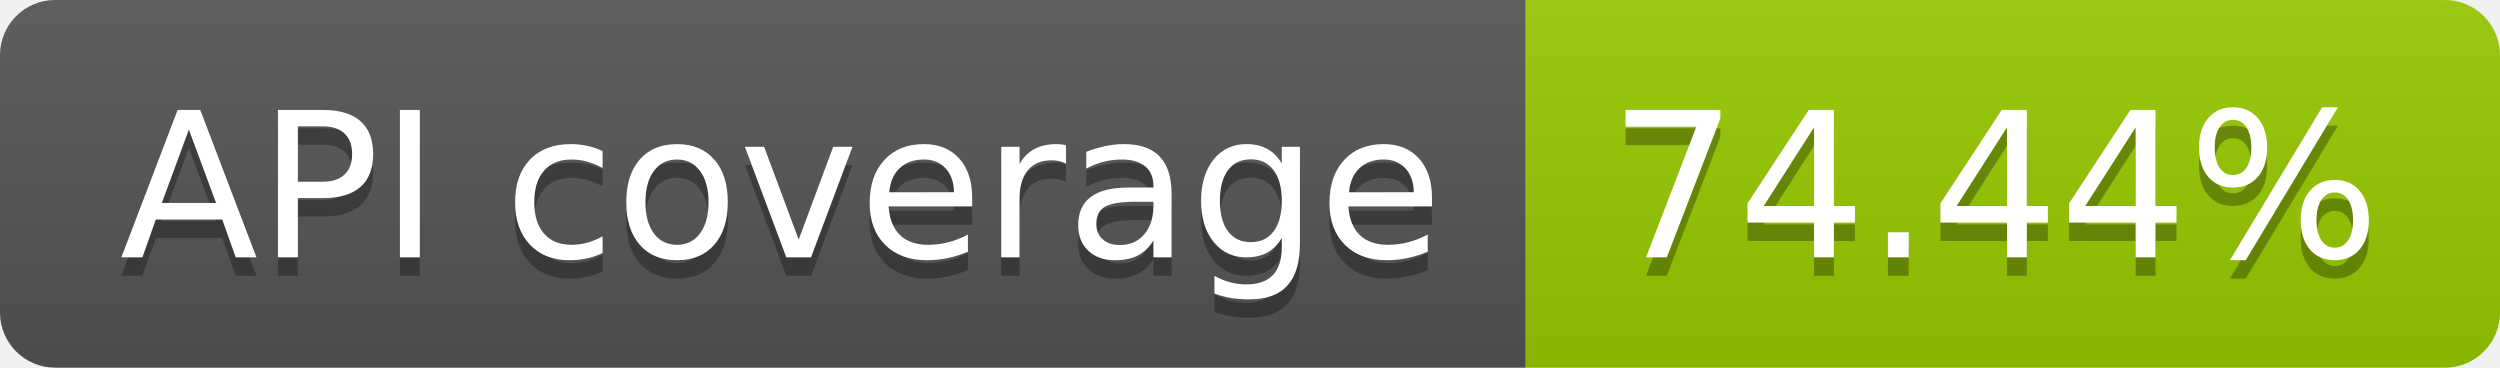
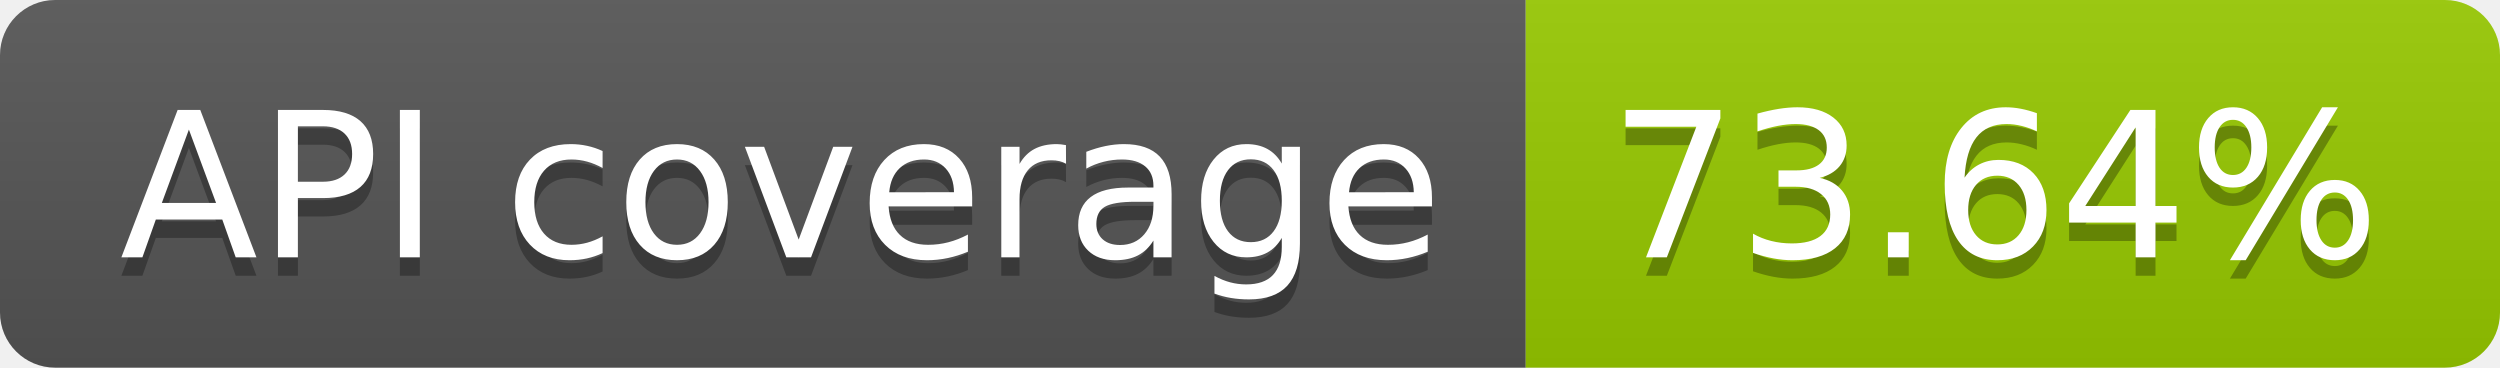
- <svg xmlns="http://www.w3.org/2000/svg" width="136" height="20" role="img" aria-label="API coverage: 74.44%">
+ <svg xmlns="http://www.w3.org/2000/svg" width="136" height="20" role="img" aria-label="API coverage: 73.64%">
  <linearGradient id="s" x2="0" y2="100%">
    <stop offset="0" stop-color="#bbb" stop-opacity=".1" />
    <stop offset="1" stop-opacity=".1" />
  </linearGradient>
  <clipPath id="r">
    <rect width="136" height="20" rx="3" fill="#fff" />
  </clipPath>
  <g clip-path="url(#r)">
    <rect width="83" height="20" fill="#555" />
    <rect x="83" width="53" height="20" fill="#97ca00" />
    <rect width="136" height="20" fill="url(#s)" />
  </g>
  <g fill="#fff" text-anchor="middle" font-family="Verdana,Geneva,DejaVu Sans,sans-serif" text-rendering="geometricPrecision" font-size="110">
    <text aria-hidden="true" x="425" y="150" fill="#010101" fill-opacity=".3" transform="scale(.1)" textLength="730">API coverage</text>
    <text x="425" y="140" transform="scale(.1)" fill="#fff" textLength="730">API coverage</text>
-     <text aria-hidden="true" x="1085" y="150" fill="#010101" fill-opacity=".3" transform="scale(.1)" textLength="430">74.44%</text>
-     <text x="1085" y="140" transform="scale(.1)" fill="#fff" textLength="430">74.44%</text>
+     <text aria-hidden="true" x="1085" y="150" fill="#010101" fill-opacity=".3" transform="scale(.1)" textLength="430">73.64%</text>
+     <text x="1085" y="140" transform="scale(.1)" fill="#fff" textLength="430">73.64%</text>
  </g>
</svg>
